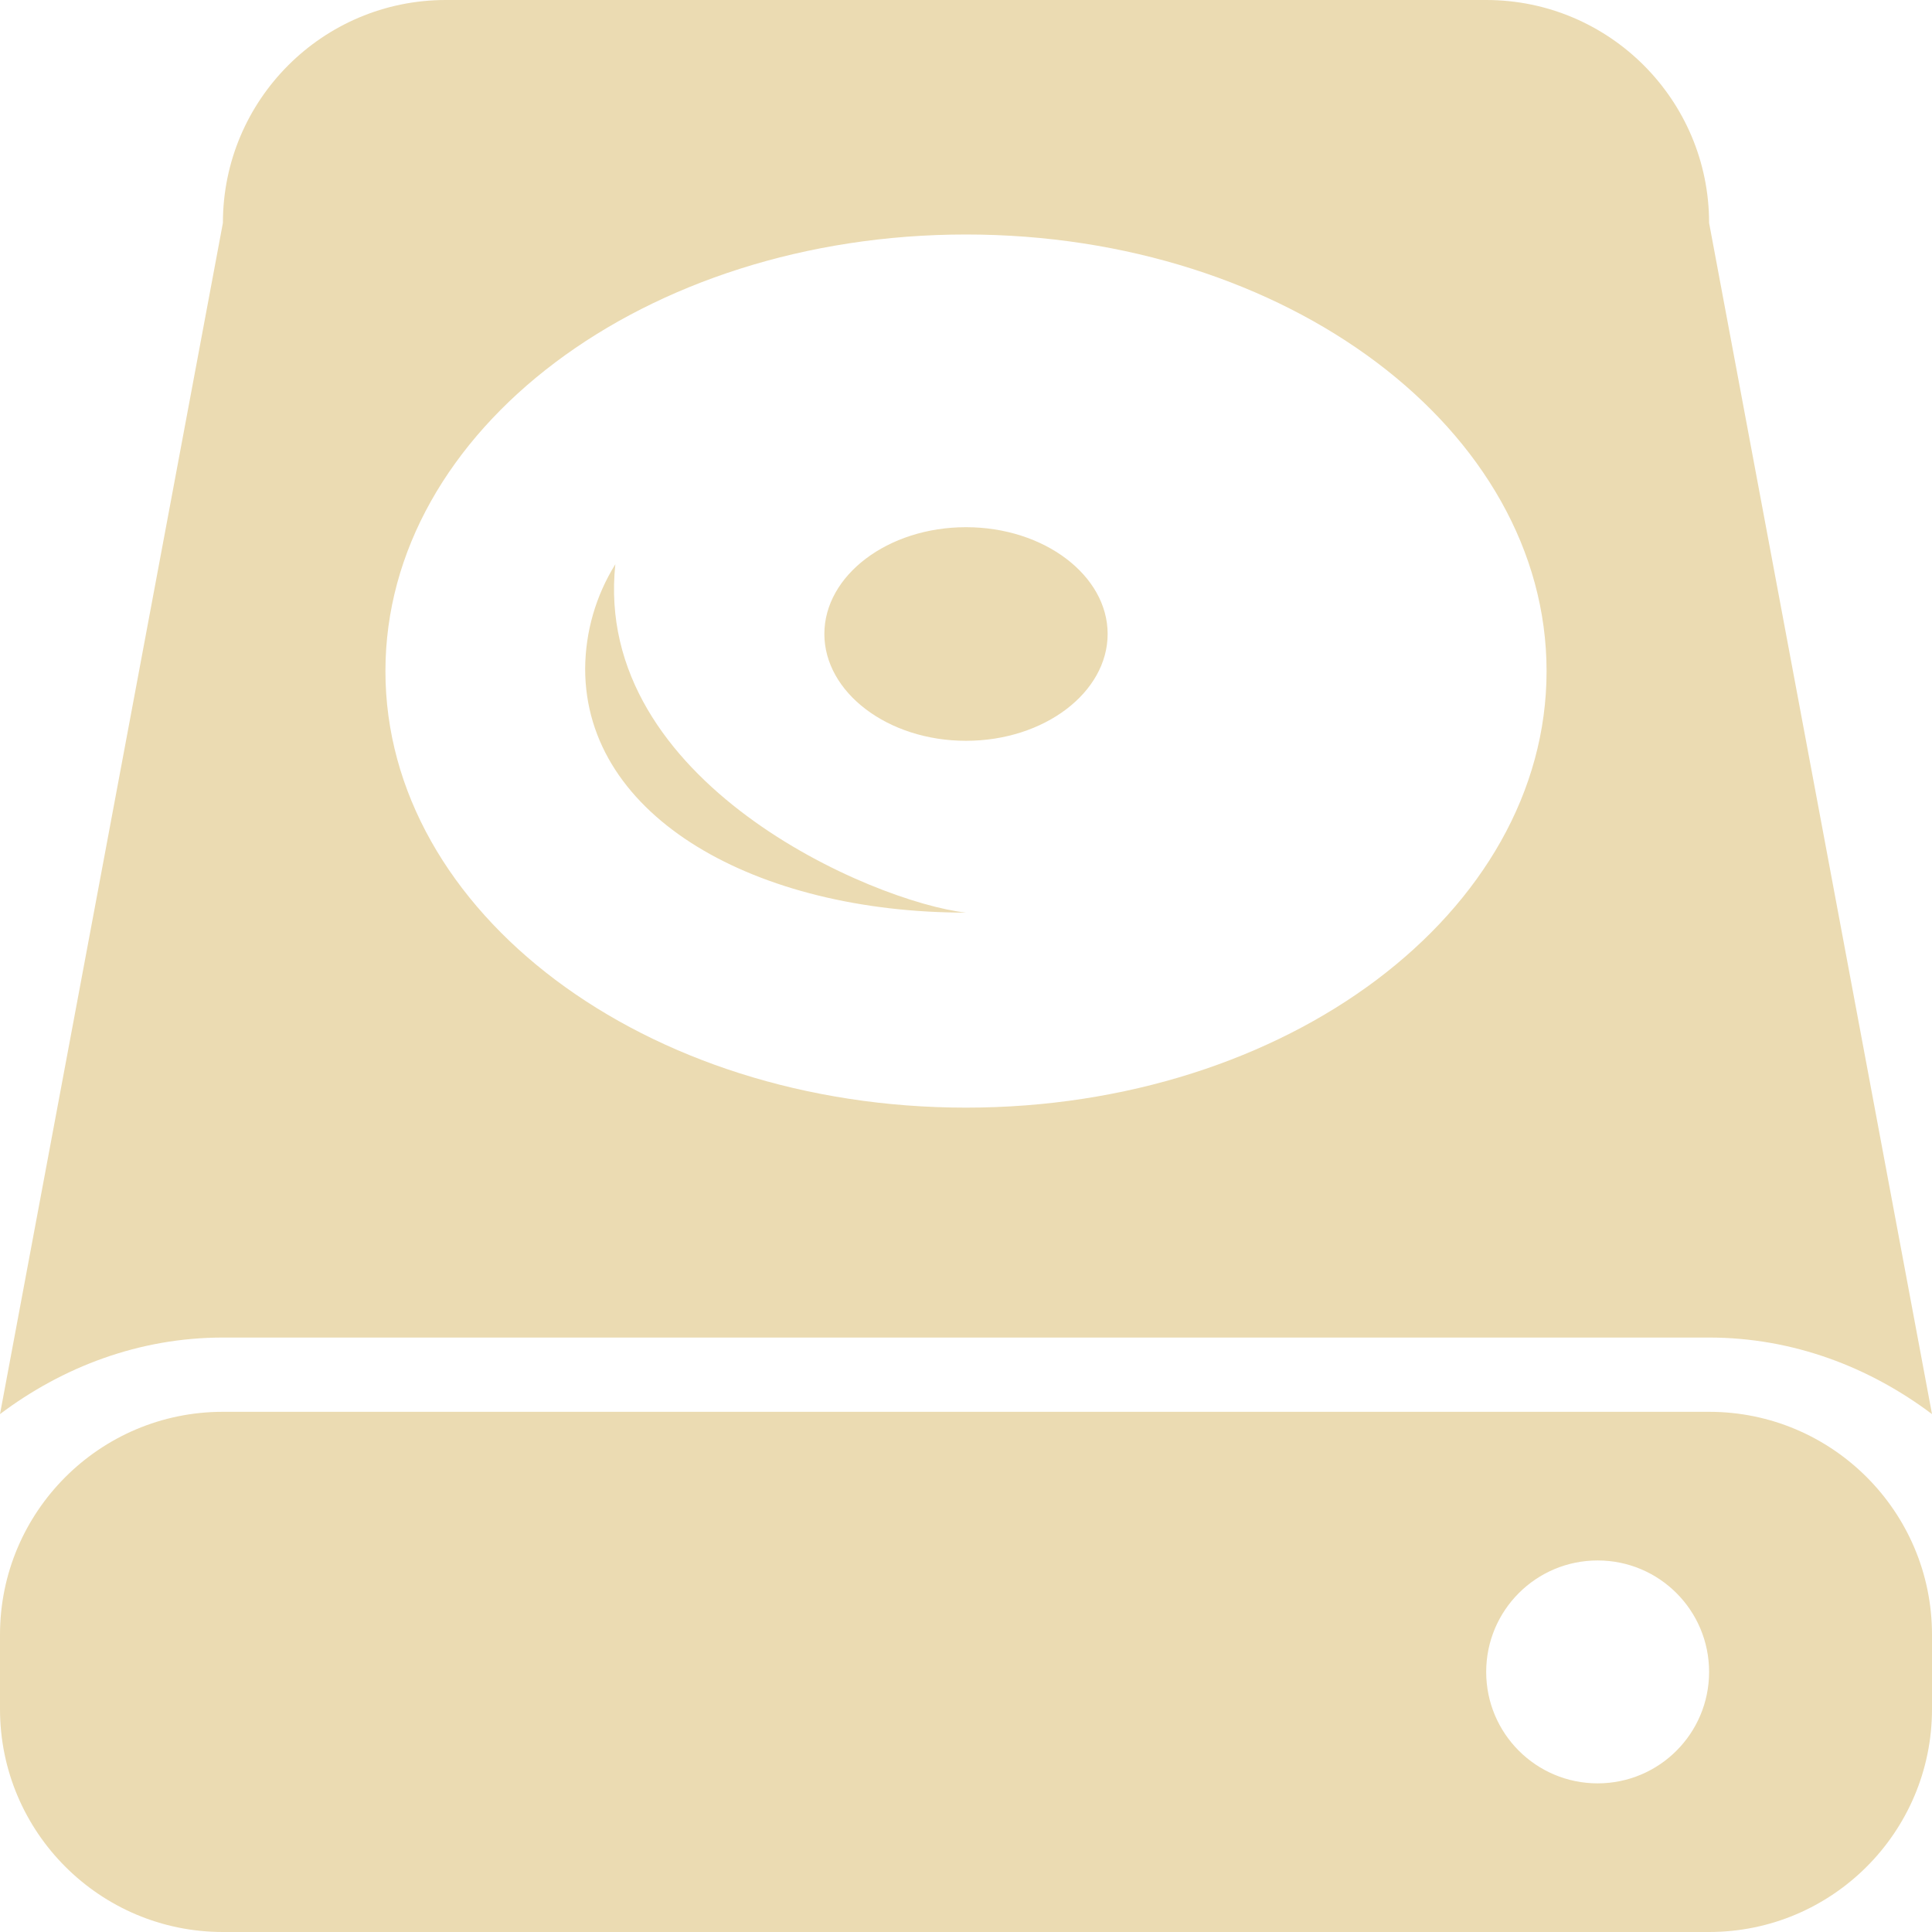
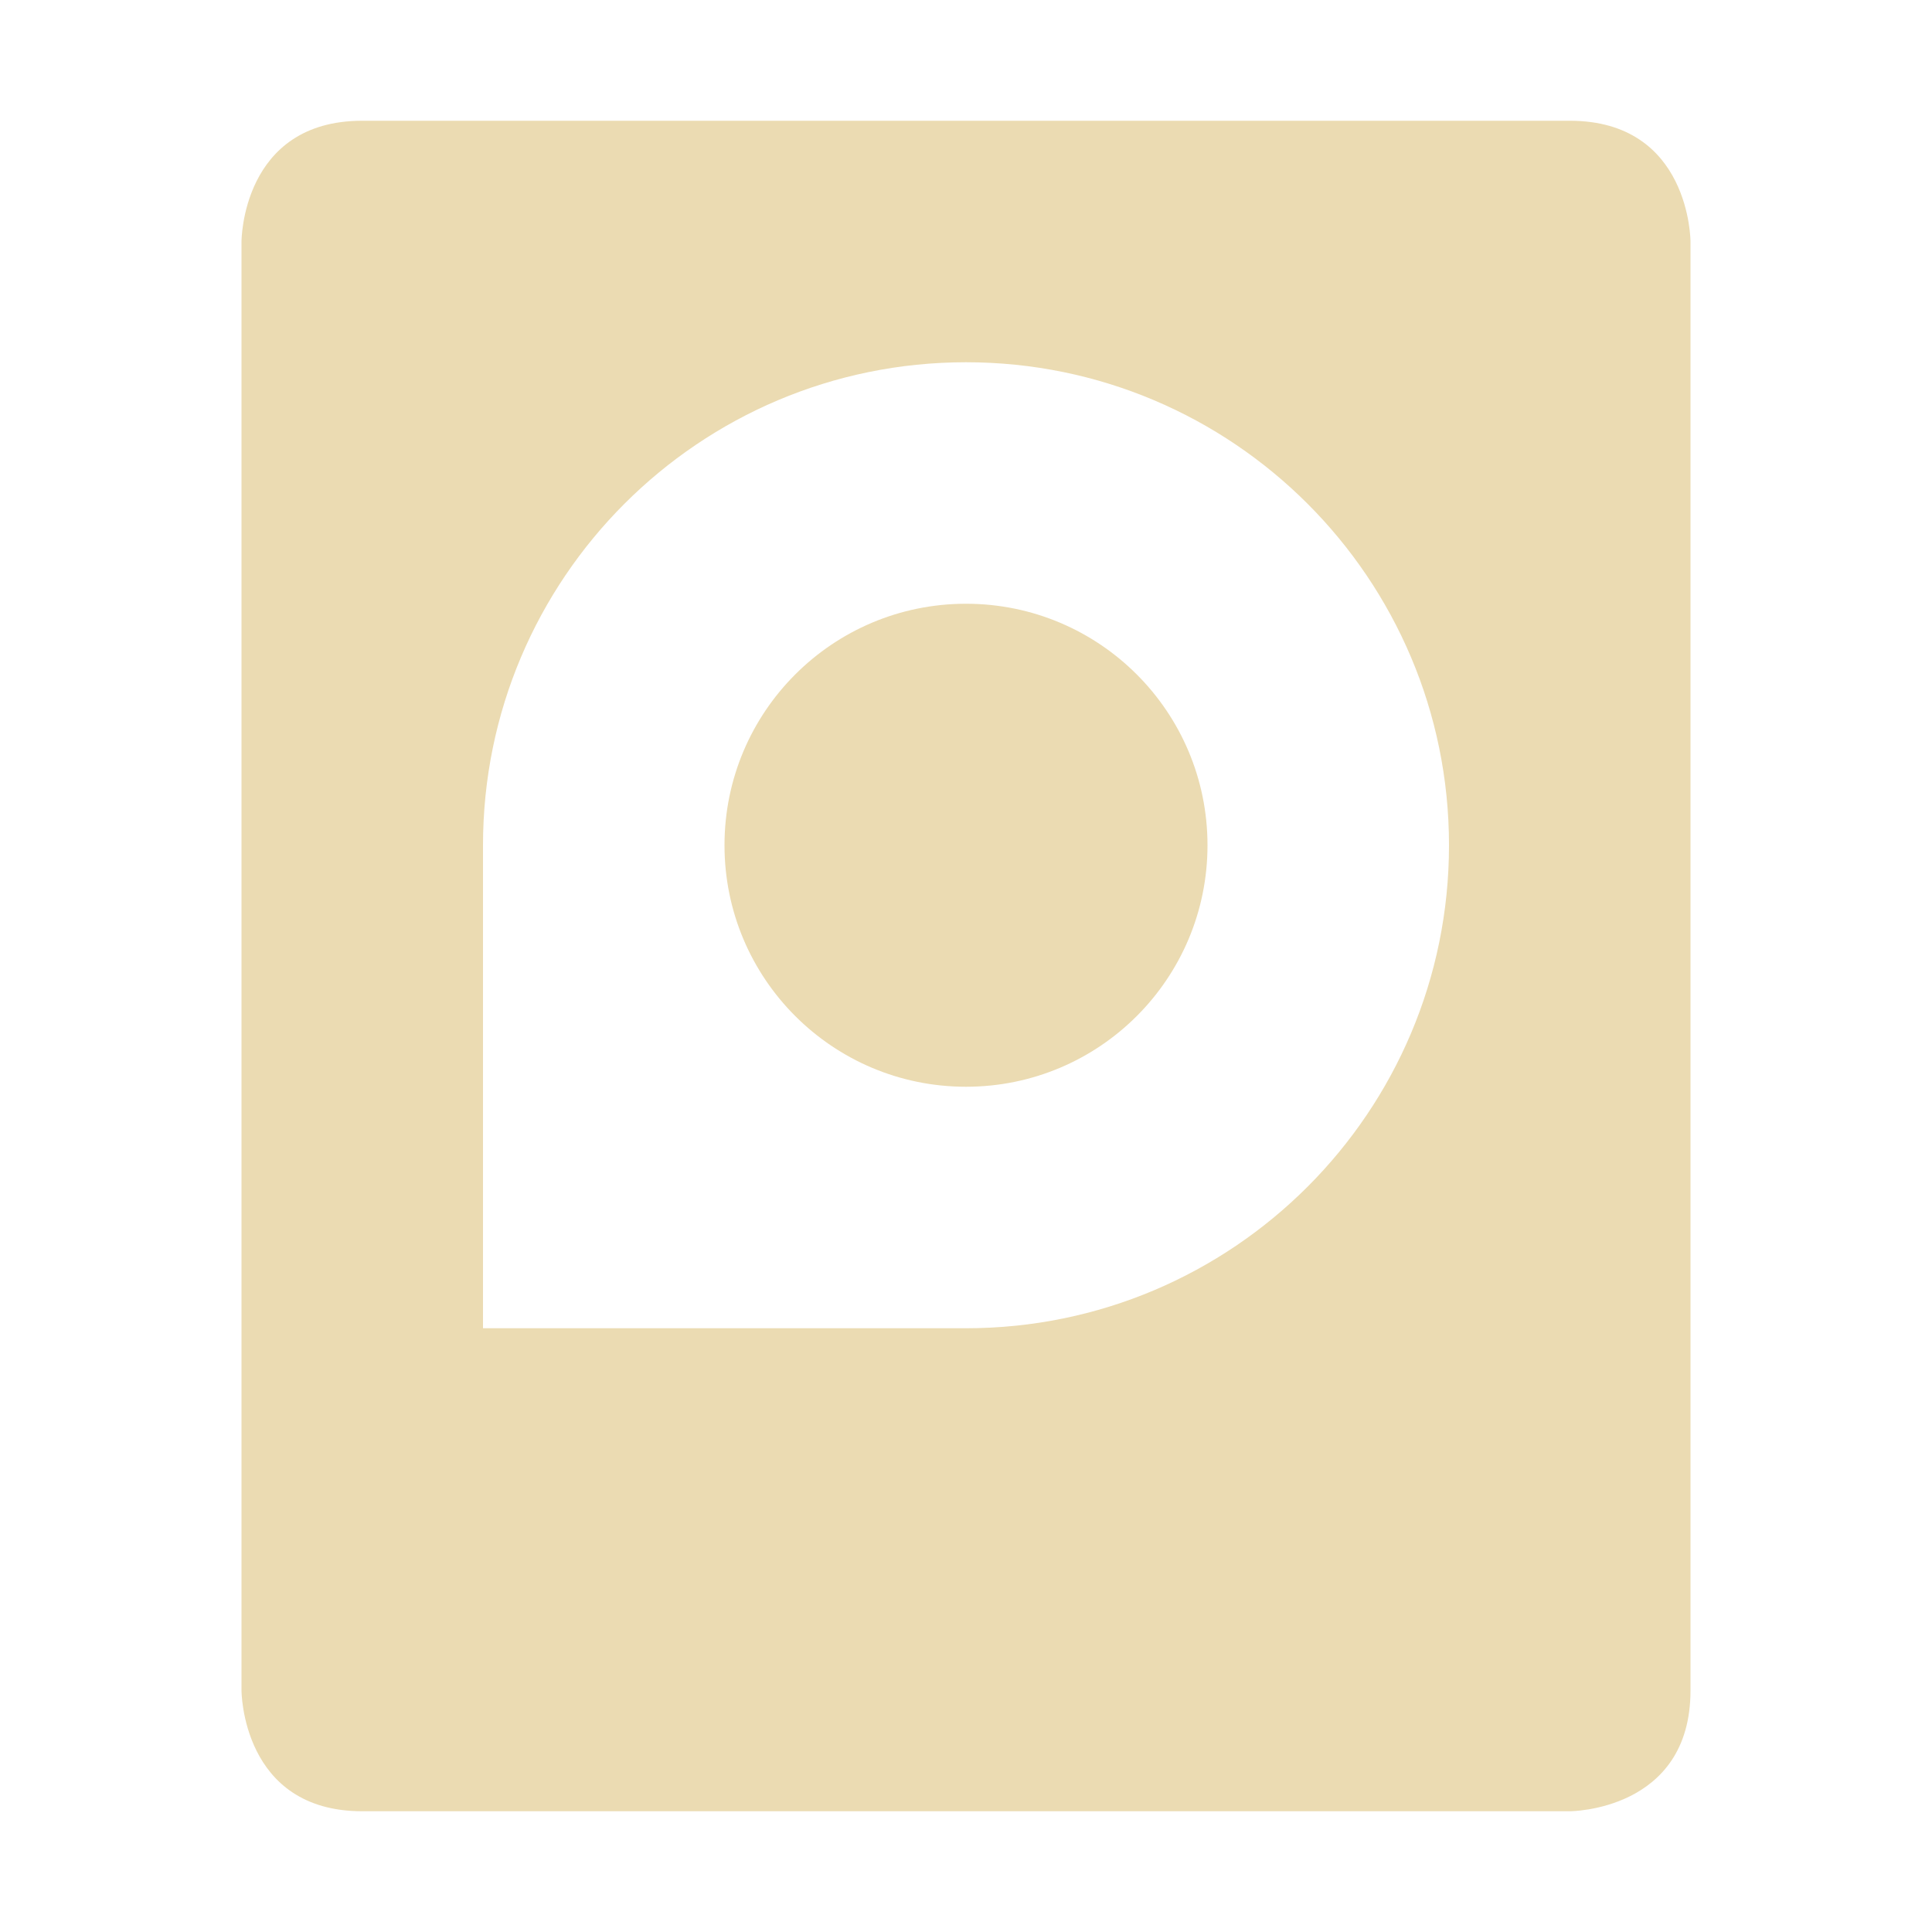
- <svg xmlns="http://www.w3.org/2000/svg" style="isolation:isolate" width="16" height="16" viewBox="0 0 16 16">
+ <svg xmlns="http://www.w3.org/2000/svg" width="16" height="16" version="1.1" viewBox="0 0 16 16">
  <defs>
-     <style id="current-color-scheme" type="text/css">
-    .ColorScheme-Text { color:#ebdbb2; } .ColorScheme-Highlight { color:#458588; }
-   </style>
-     <linearGradient id="arrongin" x1="0%" x2="0%" y1="0%" y2="100%">
-       <stop offset="0%" style="stop-color:#d79921; stop-opacity:1" />
-       <stop offset="100%" style="stop-color:#b57614; stop-opacity:1" />
-     </linearGradient>
-     <linearGradient id="aurora" x1="0%" x2="0%" y1="0%" y2="100%">
-       <stop offset="0%" style="stop-color:#83a598; stop-opacity:1" />
-       <stop offset="100%" style="stop-color:#b16286; stop-opacity:1" />
-     </linearGradient>
-     <linearGradient id="fitdance" x1="0%" x2="0%" y1="0%" y2="100%">
-       <stop offset="0%" style="stop-color:#8ec07c; stop-opacity:1" />
-       <stop offset="100%" style="stop-color:#458588; stop-opacity:1" />
-     </linearGradient>
-     <linearGradient id="oomox" x1="0%" x2="0%" y1="0%" y2="100%">
-       <stop offset="0%" style="stop-color:#458588; stop-opacity:1" />
-       <stop offset="100%" style="stop-color:#928374; stop-opacity:1" />
-     </linearGradient>
-     <linearGradient id="rainblue" x1="0%" x2="0%" y1="0%" y2="100%">
-       <stop offset="0%" style="stop-color:#b8bb26; stop-opacity:1" />
-       <stop offset="100%" style="stop-color:#076678; stop-opacity:1" />
-     </linearGradient>
-     <linearGradient id="sunrise" x1="0%" x2="0%" y1="0%" y2="100%">
-       <stop offset="0%" style="stop-color: #fe8019; stop-opacity:1" />
-       <stop offset="100%" style="stop-color: #fabd2f; stop-opacity:1" />
-     </linearGradient>
-     <linearGradient id="telinkrin" x1="0%" x2="0%" y1="0%" y2="100%">
-       <stop offset="0%" style="stop-color: #83a598; stop-opacity:1" />
-       <stop offset="100%" style="stop-color: #83a598; stop-opacity:1" />
-     </linearGradient>
-     <linearGradient id="60spsycho" x1="0%" x2="0%" y1="0%" y2="100%">
-       <stop offset="0%" style="stop-color: #fb4934; stop-opacity:1" />
-       <stop offset="25%" style="stop-color: #fabd2f; stop-opacity:1" />
-       <stop offset="50%" style="stop-color: #fe8019; stop-opacity:1" />
-       <stop offset="100%" style="stop-color: #689d6a; stop-opacity:1" />
-     </linearGradient>
-     <linearGradient id="90ssummer" x1="0%" x2="0%" y1="0%" y2="100%">
-       <stop offset="0%" style="stop-color: #b16286; stop-opacity:1" />
-       <stop offset="20%" style="stop-color: #8ec07c; stop-opacity:1" />
-       <stop offset="50%" style="stop-color: #fabd2f; stop-opacity:1" />
-       <stop offset="100%" style="stop-color: #458588; stop-opacity:1" />
-     </linearGradient>
-     <linearGradient id="cyberneon" x1="0%" x2="0%" y1="0%" y2="100%">
-       <stop offset="0" style="stop-color:#83a598; stop-opacity:1" />
-       <stop offset="1" style="stop-color:#b16286; stop-opacity:1" />
-     </linearGradient>
-     <clipPath id="_clipPath_Pq8gi0UFH0yVcqOiKSjNhmu1ToEQ47bH">
-       <rect width="16" height="16" />
-     </clipPath>
+     <style type="text/css">.ColorScheme-Text { color:#ebdbb2; } .ColorScheme-Highlight { color:#458588; }</style>
  </defs>
-   <path style="fill:currentColor" class="ColorScheme-Text" d="M 3.692 0 C 2.673 0 1.846 0.827 1.846 1.846 L 0 11.711 C 0.517 11.322 1.151 11.077 1.846 11.077 L 14.154 11.077 C 14.849 11.077 15.483 11.322 16 11.711 L 14.154 1.846 C 14.154 0.827 13.327 0 12.308 0 L 3.692 0 Z M 8 1.942 C 10.658 1.942 12.808 3.561 12.808 5.558 C 12.808 7.555 10.658 9.173 8 9.173 C 5.342 9.173 3.192 7.555 3.192 5.558 C 3.192 3.56 5.342 1.942 8 1.942 Z M 8 4.366 C 7.351 4.366 6.827 4.767 6.827 5.25 C 6.827 5.733 7.351 6.135 8 6.135 C 8.649 6.135 9.173 5.734 9.173 5.25 C 9.173 4.767 8.649 4.366 8 4.366 L 8 4.366 Z M 5.096 4.673 C 4.934 4.933 4.848 5.232 4.846 5.538 C 4.846 6.772 6.265 7.558 8 7.558 C 7.228 7.471 4.906 6.476 5.096 4.673 Z M 1.846 11.692 C 0.827 11.692 0 12.519 0 13.538 L 0 14.154 C 0 15.173 0.827 16 1.846 16 L 14.154 16 C 15.173 16 16 15.173 16 14.154 L 16 13.538 C 16 12.519 15.173 11.692 14.154 11.692 L 1.846 11.692 Z M 13.231 12.923 C 13.741 12.923 14.154 13.336 14.154 13.846 C 14.154 14.356 13.741 14.769 13.231 14.769 C 12.721 14.769 12.308 14.356 12.308 13.846 C 12.308 13.336 12.721 12.923 13.231 12.923 Z" />
+   <path class="ColorScheme-Text" d="m3 1c-1 0-1 1-1 1v12s0 1 1 1h10s1 0 1-1v-12s0-1-1-1zm5 2c2.209 0 4 1.791 4 4s-1.791 4-4 4h-4v-4c0-2.209 1.791-4 4-4zm0 2c-1.105 0-2 0.895-2 2s0.895 2 2 2 2-0.895 2-2-0.895-2-2-2z" fill="currentColor" />
</svg>
